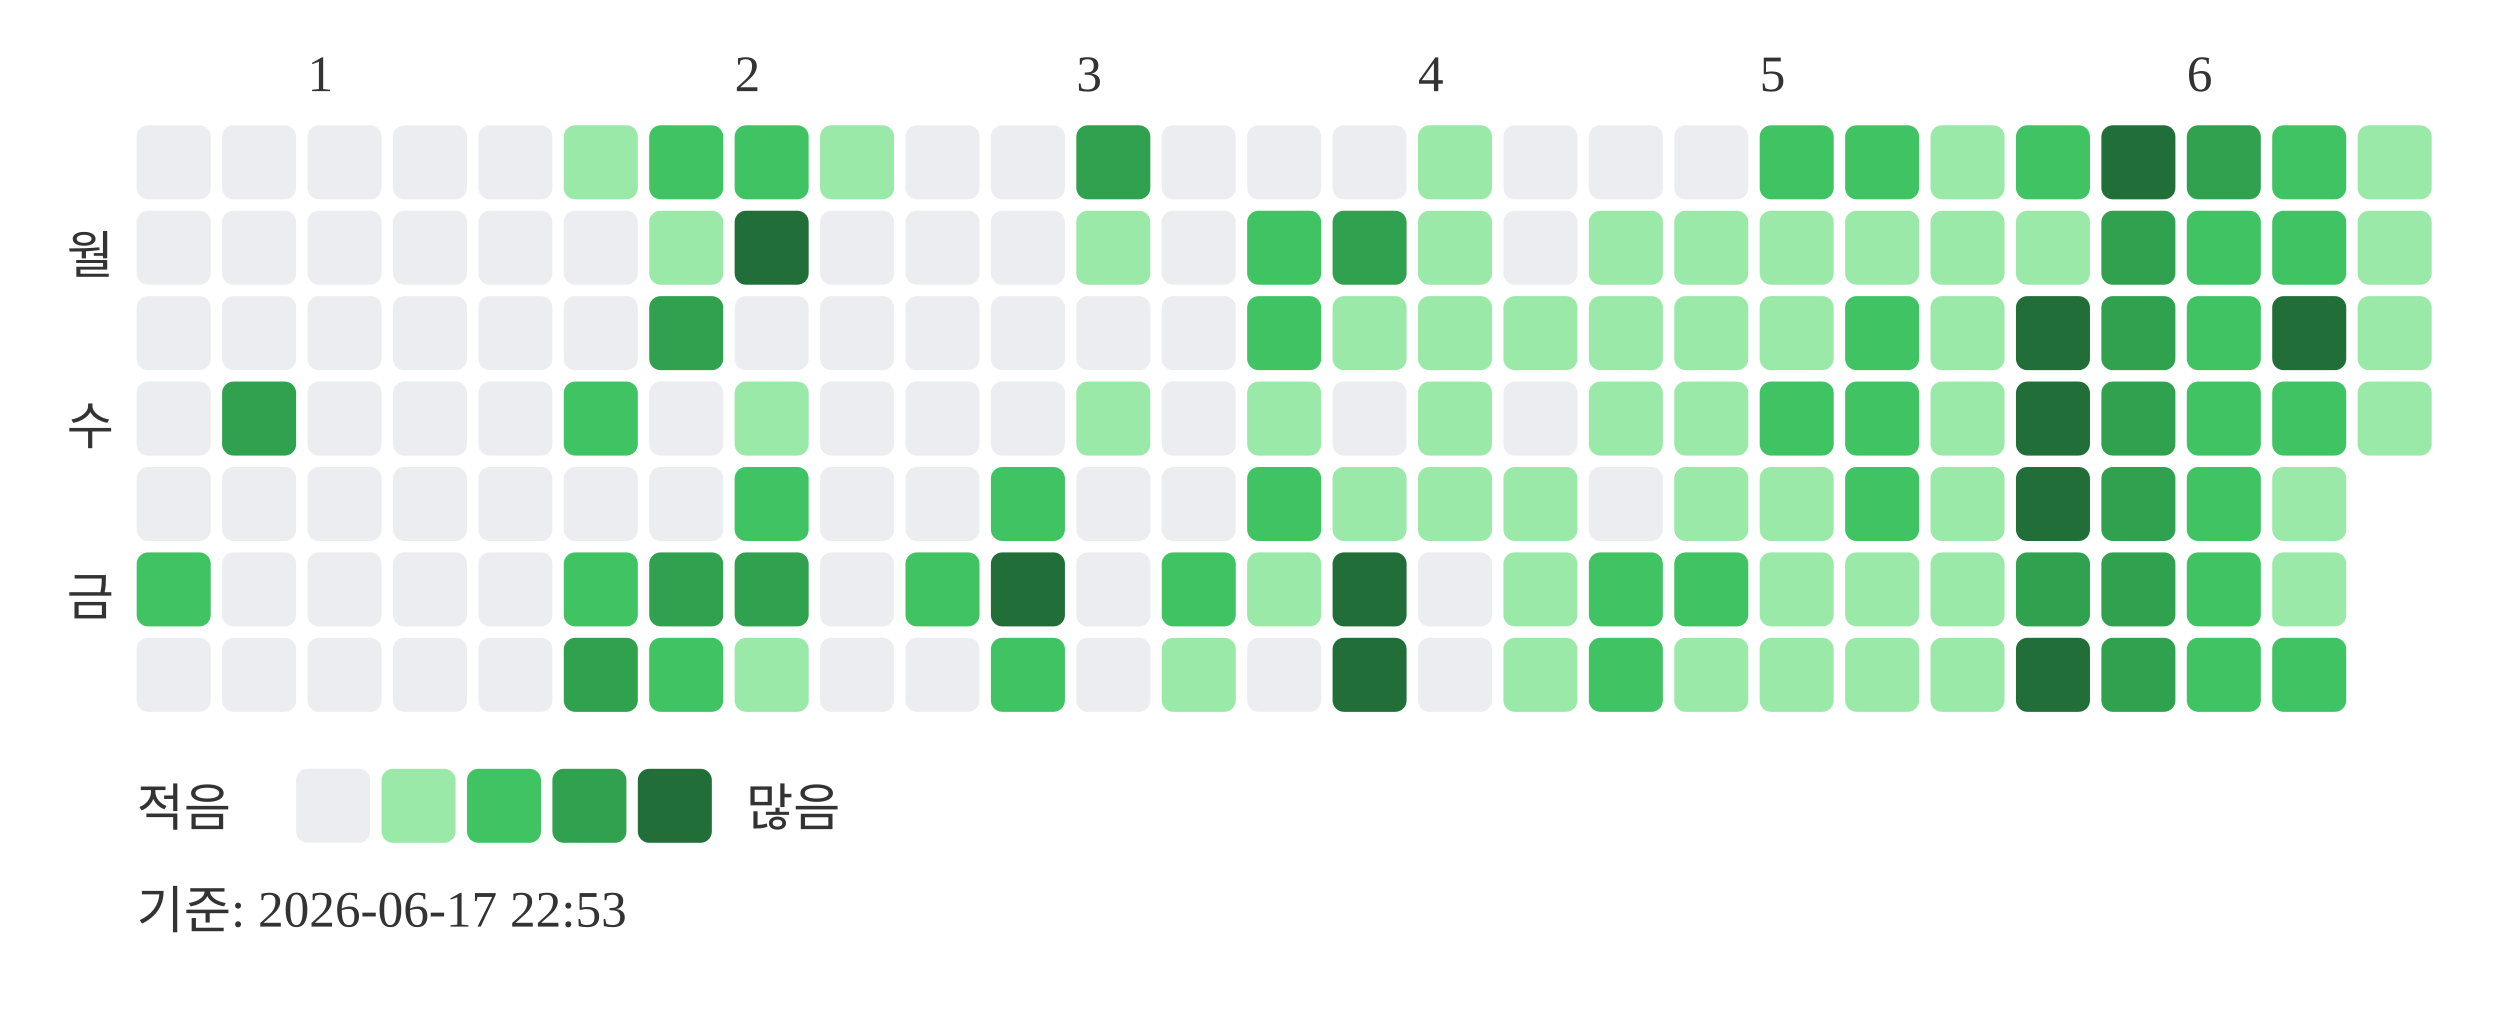
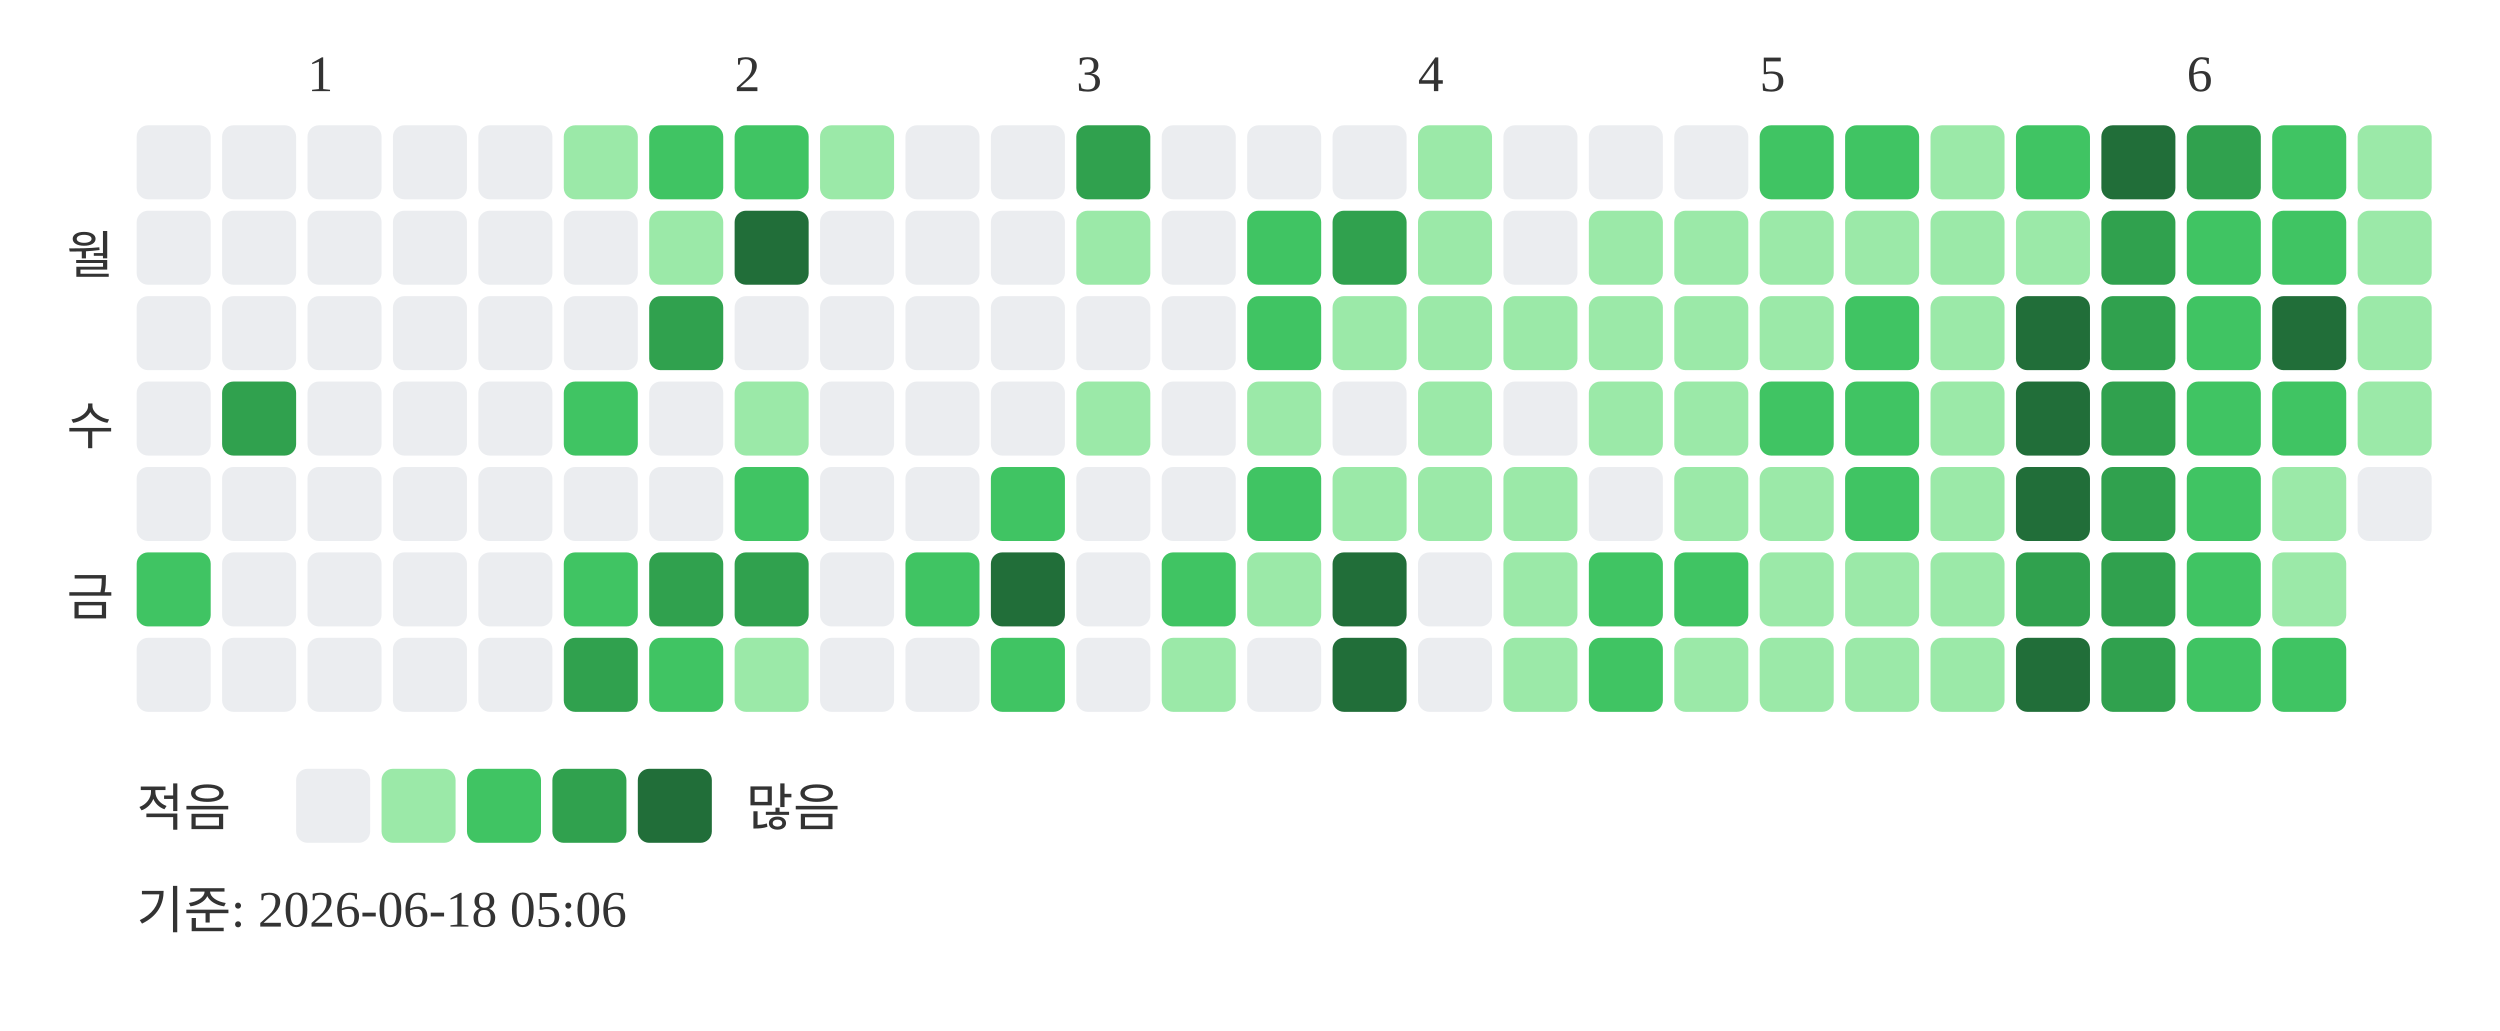
<svg xmlns="http://www.w3.org/2000/svg" width="439" height="181">
  <text x="54" y="16" font-size="9" fill="#333333">1</text>
  <text x="129" y="16" font-size="9" fill="#333333">2</text>
  <text x="189" y="16" font-size="9" fill="#333333">3</text>
  <text x="249" y="16" font-size="9" fill="#333333">4</text>
  <text x="309" y="16" font-size="9" fill="#333333">5</text>
  <text x="384" y="16" font-size="9" fill="#333333">6</text>
  <text x="20" y="48" text-anchor="end" font-size="9" fill="#333333">월</text>
  <text x="20" y="78" text-anchor="end" font-size="9" fill="#333333">수</text>
  <text x="20" y="108" text-anchor="end" font-size="9" fill="#333333">금</text>
  <rect x="24" y="22" width="13" height="13" rx="2" fill="#ebedf0" />
  <rect x="24" y="37" width="13" height="13" rx="2" fill="#ebedf0" />
  <rect x="24" y="52" width="13" height="13" rx="2" fill="#ebedf0" />
  <rect x="24" y="67" width="13" height="13" rx="2" fill="#ebedf0" />
  <rect x="24" y="82" width="13" height="13" rx="2" fill="#ebedf0" />
  <rect x="24" y="97" width="13" height="13" rx="2" fill="#40c463" />
  <rect x="24" y="112" width="13" height="13" rx="2" fill="#ebedf0" />
  <rect x="39" y="22" width="13" height="13" rx="2" fill="#ebedf0" />
  <rect x="39" y="37" width="13" height="13" rx="2" fill="#ebedf0" />
  <rect x="39" y="52" width="13" height="13" rx="2" fill="#ebedf0" />
  <rect x="39" y="67" width="13" height="13" rx="2" fill="#30a14e" />
  <rect x="39" y="82" width="13" height="13" rx="2" fill="#ebedf0" />
  <rect x="39" y="97" width="13" height="13" rx="2" fill="#ebedf0" />
  <rect x="39" y="112" width="13" height="13" rx="2" fill="#ebedf0" />
  <rect x="54" y="22" width="13" height="13" rx="2" fill="#ebedf0" />
  <rect x="54" y="37" width="13" height="13" rx="2" fill="#ebedf0" />
  <rect x="54" y="52" width="13" height="13" rx="2" fill="#ebedf0" />
  <rect x="54" y="67" width="13" height="13" rx="2" fill="#ebedf0" />
  <rect x="54" y="82" width="13" height="13" rx="2" fill="#ebedf0" />
  <rect x="54" y="97" width="13" height="13" rx="2" fill="#ebedf0" />
  <rect x="54" y="112" width="13" height="13" rx="2" fill="#ebedf0" />
  <rect x="69" y="22" width="13" height="13" rx="2" fill="#ebedf0" />
  <rect x="69" y="37" width="13" height="13" rx="2" fill="#ebedf0" />
  <rect x="69" y="52" width="13" height="13" rx="2" fill="#ebedf0" />
  <rect x="69" y="67" width="13" height="13" rx="2" fill="#ebedf0" />
  <rect x="69" y="82" width="13" height="13" rx="2" fill="#ebedf0" />
  <rect x="69" y="97" width="13" height="13" rx="2" fill="#ebedf0" />
  <rect x="69" y="112" width="13" height="13" rx="2" fill="#ebedf0" />
  <rect x="84" y="22" width="13" height="13" rx="2" fill="#ebedf0" />
  <rect x="84" y="37" width="13" height="13" rx="2" fill="#ebedf0" />
  <rect x="84" y="52" width="13" height="13" rx="2" fill="#ebedf0" />
  <rect x="84" y="67" width="13" height="13" rx="2" fill="#ebedf0" />
  <rect x="84" y="82" width="13" height="13" rx="2" fill="#ebedf0" />
  <rect x="84" y="97" width="13" height="13" rx="2" fill="#ebedf0" />
  <rect x="84" y="112" width="13" height="13" rx="2" fill="#ebedf0" />
  <rect x="99" y="22" width="13" height="13" rx="2" fill="#9be9a8" />
  <rect x="99" y="37" width="13" height="13" rx="2" fill="#ebedf0" />
  <rect x="99" y="52" width="13" height="13" rx="2" fill="#ebedf0" />
  <rect x="99" y="67" width="13" height="13" rx="2" fill="#40c463" />
  <rect x="99" y="82" width="13" height="13" rx="2" fill="#ebedf0" />
  <rect x="99" y="97" width="13" height="13" rx="2" fill="#40c463" />
  <rect x="99" y="112" width="13" height="13" rx="2" fill="#30a14e" />
  <rect x="114" y="22" width="13" height="13" rx="2" fill="#40c463" />
  <rect x="114" y="37" width="13" height="13" rx="2" fill="#9be9a8" />
  <rect x="114" y="52" width="13" height="13" rx="2" fill="#30a14e" />
  <rect x="114" y="67" width="13" height="13" rx="2" fill="#ebedf0" />
  <rect x="114" y="82" width="13" height="13" rx="2" fill="#ebedf0" />
  <rect x="114" y="97" width="13" height="13" rx="2" fill="#30a14e" />
  <rect x="114" y="112" width="13" height="13" rx="2" fill="#40c463" />
  <rect x="129" y="22" width="13" height="13" rx="2" fill="#40c463" />
  <rect x="129" y="37" width="13" height="13" rx="2" fill="#216e39" />
  <rect x="129" y="52" width="13" height="13" rx="2" fill="#ebedf0" />
  <rect x="129" y="67" width="13" height="13" rx="2" fill="#9be9a8" />
  <rect x="129" y="82" width="13" height="13" rx="2" fill="#40c463" />
  <rect x="129" y="97" width="13" height="13" rx="2" fill="#30a14e" />
  <rect x="129" y="112" width="13" height="13" rx="2" fill="#9be9a8" />
  <rect x="144" y="22" width="13" height="13" rx="2" fill="#9be9a8" />
  <rect x="144" y="37" width="13" height="13" rx="2" fill="#ebedf0" />
  <rect x="144" y="52" width="13" height="13" rx="2" fill="#ebedf0" />
  <rect x="144" y="67" width="13" height="13" rx="2" fill="#ebedf0" />
  <rect x="144" y="82" width="13" height="13" rx="2" fill="#ebedf0" />
  <rect x="144" y="97" width="13" height="13" rx="2" fill="#ebedf0" />
  <rect x="144" y="112" width="13" height="13" rx="2" fill="#ebedf0" />
  <rect x="159" y="22" width="13" height="13" rx="2" fill="#ebedf0" />
  <rect x="159" y="37" width="13" height="13" rx="2" fill="#ebedf0" />
  <rect x="159" y="52" width="13" height="13" rx="2" fill="#ebedf0" />
  <rect x="159" y="67" width="13" height="13" rx="2" fill="#ebedf0" />
  <rect x="159" y="82" width="13" height="13" rx="2" fill="#ebedf0" />
  <rect x="159" y="97" width="13" height="13" rx="2" fill="#40c463" />
  <rect x="159" y="112" width="13" height="13" rx="2" fill="#ebedf0" />
  <rect x="174" y="22" width="13" height="13" rx="2" fill="#ebedf0" />
  <rect x="174" y="37" width="13" height="13" rx="2" fill="#ebedf0" />
  <rect x="174" y="52" width="13" height="13" rx="2" fill="#ebedf0" />
  <rect x="174" y="67" width="13" height="13" rx="2" fill="#ebedf0" />
  <rect x="174" y="82" width="13" height="13" rx="2" fill="#40c463" />
  <rect x="174" y="97" width="13" height="13" rx="2" fill="#216e39" />
  <rect x="174" y="112" width="13" height="13" rx="2" fill="#40c463" />
  <rect x="189" y="22" width="13" height="13" rx="2" fill="#30a14e" />
  <rect x="189" y="37" width="13" height="13" rx="2" fill="#9be9a8" />
  <rect x="189" y="52" width="13" height="13" rx="2" fill="#ebedf0" />
  <rect x="189" y="67" width="13" height="13" rx="2" fill="#9be9a8" />
  <rect x="189" y="82" width="13" height="13" rx="2" fill="#ebedf0" />
  <rect x="189" y="97" width="13" height="13" rx="2" fill="#ebedf0" />
  <rect x="189" y="112" width="13" height="13" rx="2" fill="#ebedf0" />
  <rect x="204" y="22" width="13" height="13" rx="2" fill="#ebedf0" />
  <rect x="204" y="37" width="13" height="13" rx="2" fill="#ebedf0" />
  <rect x="204" y="52" width="13" height="13" rx="2" fill="#ebedf0" />
  <rect x="204" y="67" width="13" height="13" rx="2" fill="#ebedf0" />
  <rect x="204" y="82" width="13" height="13" rx="2" fill="#ebedf0" />
  <rect x="204" y="97" width="13" height="13" rx="2" fill="#40c463" />
  <rect x="204" y="112" width="13" height="13" rx="2" fill="#9be9a8" />
  <rect x="219" y="22" width="13" height="13" rx="2" fill="#ebedf0" />
  <rect x="219" y="37" width="13" height="13" rx="2" fill="#40c463" />
  <rect x="219" y="52" width="13" height="13" rx="2" fill="#40c463" />
  <rect x="219" y="67" width="13" height="13" rx="2" fill="#9be9a8" />
  <rect x="219" y="82" width="13" height="13" rx="2" fill="#40c463" />
  <rect x="219" y="97" width="13" height="13" rx="2" fill="#9be9a8" />
  <rect x="219" y="112" width="13" height="13" rx="2" fill="#ebedf0" />
  <rect x="234" y="22" width="13" height="13" rx="2" fill="#ebedf0" />
  <rect x="234" y="37" width="13" height="13" rx="2" fill="#30a14e" />
  <rect x="234" y="52" width="13" height="13" rx="2" fill="#9be9a8" />
  <rect x="234" y="67" width="13" height="13" rx="2" fill="#ebedf0" />
  <rect x="234" y="82" width="13" height="13" rx="2" fill="#9be9a8" />
  <rect x="234" y="97" width="13" height="13" rx="2" fill="#216e39" />
  <rect x="234" y="112" width="13" height="13" rx="2" fill="#216e39" />
  <rect x="249" y="22" width="13" height="13" rx="2" fill="#9be9a8" />
  <rect x="249" y="37" width="13" height="13" rx="2" fill="#9be9a8" />
  <rect x="249" y="52" width="13" height="13" rx="2" fill="#9be9a8" />
  <rect x="249" y="67" width="13" height="13" rx="2" fill="#9be9a8" />
  <rect x="249" y="82" width="13" height="13" rx="2" fill="#9be9a8" />
  <rect x="249" y="97" width="13" height="13" rx="2" fill="#ebedf0" />
  <rect x="249" y="112" width="13" height="13" rx="2" fill="#ebedf0" />
  <rect x="264" y="22" width="13" height="13" rx="2" fill="#ebedf0" />
  <rect x="264" y="37" width="13" height="13" rx="2" fill="#ebedf0" />
  <rect x="264" y="52" width="13" height="13" rx="2" fill="#9be9a8" />
  <rect x="264" y="67" width="13" height="13" rx="2" fill="#ebedf0" />
  <rect x="264" y="82" width="13" height="13" rx="2" fill="#9be9a8" />
  <rect x="264" y="97" width="13" height="13" rx="2" fill="#9be9a8" />
  <rect x="264" y="112" width="13" height="13" rx="2" fill="#9be9a8" />
  <rect x="279" y="22" width="13" height="13" rx="2" fill="#ebedf0" />
  <rect x="279" y="37" width="13" height="13" rx="2" fill="#9be9a8" />
  <rect x="279" y="52" width="13" height="13" rx="2" fill="#9be9a8" />
  <rect x="279" y="67" width="13" height="13" rx="2" fill="#9be9a8" />
  <rect x="279" y="82" width="13" height="13" rx="2" fill="#ebedf0" />
  <rect x="279" y="97" width="13" height="13" rx="2" fill="#40c463" />
  <rect x="279" y="112" width="13" height="13" rx="2" fill="#40c463" />
  <rect x="294" y="22" width="13" height="13" rx="2" fill="#ebedf0" />
  <rect x="294" y="37" width="13" height="13" rx="2" fill="#9be9a8" />
  <rect x="294" y="52" width="13" height="13" rx="2" fill="#9be9a8" />
  <rect x="294" y="67" width="13" height="13" rx="2" fill="#9be9a8" />
  <rect x="294" y="82" width="13" height="13" rx="2" fill="#9be9a8" />
  <rect x="294" y="97" width="13" height="13" rx="2" fill="#40c463" />
  <rect x="294" y="112" width="13" height="13" rx="2" fill="#9be9a8" />
  <rect x="309" y="22" width="13" height="13" rx="2" fill="#40c463" />
  <rect x="309" y="37" width="13" height="13" rx="2" fill="#9be9a8" />
  <rect x="309" y="52" width="13" height="13" rx="2" fill="#9be9a8" />
  <rect x="309" y="67" width="13" height="13" rx="2" fill="#40c463" />
  <rect x="309" y="82" width="13" height="13" rx="2" fill="#9be9a8" />
  <rect x="309" y="97" width="13" height="13" rx="2" fill="#9be9a8" />
  <rect x="309" y="112" width="13" height="13" rx="2" fill="#9be9a8" />
  <rect x="324" y="22" width="13" height="13" rx="2" fill="#40c463" />
  <rect x="324" y="37" width="13" height="13" rx="2" fill="#9be9a8" />
  <rect x="324" y="52" width="13" height="13" rx="2" fill="#40c463" />
  <rect x="324" y="67" width="13" height="13" rx="2" fill="#40c463" />
  <rect x="324" y="82" width="13" height="13" rx="2" fill="#40c463" />
  <rect x="324" y="97" width="13" height="13" rx="2" fill="#9be9a8" />
  <rect x="324" y="112" width="13" height="13" rx="2" fill="#9be9a8" />
  <rect x="339" y="22" width="13" height="13" rx="2" fill="#9be9a8" />
  <rect x="339" y="37" width="13" height="13" rx="2" fill="#9be9a8" />
  <rect x="339" y="52" width="13" height="13" rx="2" fill="#9be9a8" />
  <rect x="339" y="67" width="13" height="13" rx="2" fill="#9be9a8" />
  <rect x="339" y="82" width="13" height="13" rx="2" fill="#9be9a8" />
  <rect x="339" y="97" width="13" height="13" rx="2" fill="#9be9a8" />
  <rect x="339" y="112" width="13" height="13" rx="2" fill="#9be9a8" />
  <rect x="354" y="22" width="13" height="13" rx="2" fill="#40c463" />
  <rect x="354" y="37" width="13" height="13" rx="2" fill="#9be9a8" />
  <rect x="354" y="52" width="13" height="13" rx="2" fill="#216e39" />
  <rect x="354" y="67" width="13" height="13" rx="2" fill="#216e39" />
  <rect x="354" y="82" width="13" height="13" rx="2" fill="#216e39" />
  <rect x="354" y="97" width="13" height="13" rx="2" fill="#30a14e" />
  <rect x="354" y="112" width="13" height="13" rx="2" fill="#216e39" />
  <rect x="369" y="22" width="13" height="13" rx="2" fill="#216e39" />
  <rect x="369" y="37" width="13" height="13" rx="2" fill="#30a14e" />
  <rect x="369" y="52" width="13" height="13" rx="2" fill="#30a14e" />
  <rect x="369" y="67" width="13" height="13" rx="2" fill="#30a14e" />
  <rect x="369" y="82" width="13" height="13" rx="2" fill="#30a14e" />
  <rect x="369" y="97" width="13" height="13" rx="2" fill="#30a14e" />
  <rect x="369" y="112" width="13" height="13" rx="2" fill="#30a14e" />
  <rect x="384" y="22" width="13" height="13" rx="2" fill="#30a14e" />
  <rect x="384" y="37" width="13" height="13" rx="2" fill="#40c463" />
  <rect x="384" y="52" width="13" height="13" rx="2" fill="#40c463" />
  <rect x="384" y="67" width="13" height="13" rx="2" fill="#40c463" />
  <rect x="384" y="82" width="13" height="13" rx="2" fill="#40c463" />
  <rect x="384" y="97" width="13" height="13" rx="2" fill="#40c463" />
  <rect x="384" y="112" width="13" height="13" rx="2" fill="#40c463" />
  <rect x="399" y="22" width="13" height="13" rx="2" fill="#40c463" />
  <rect x="399" y="37" width="13" height="13" rx="2" fill="#40c463" />
  <rect x="399" y="52" width="13" height="13" rx="2" fill="#216e39" />
  <rect x="399" y="67" width="13" height="13" rx="2" fill="#40c463" />
  <rect x="399" y="82" width="13" height="13" rx="2" fill="#9be9a8" />
  <rect x="399" y="97" width="13" height="13" rx="2" fill="#9be9a8" />
  <rect x="399" y="112" width="13" height="13" rx="2" fill="#40c463" />
  <rect x="414" y="22" width="13" height="13" rx="2" fill="#9be9a8" />
  <rect x="414" y="37" width="13" height="13" rx="2" fill="#9be9a8" />
  <rect x="414" y="52" width="13" height="13" rx="2" fill="#9be9a8" />
  <rect x="414" y="67" width="13" height="13" rx="2" fill="#9be9a8" />
+   <rect x="414" y="82" width="13" height="13" rx="2" fill="#ebedf0" />
  <text x="24" y="145" font-size="9" fill="#333333">적음</text>
  <rect x="52" y="135" width="13" height="13" rx="2" fill="#ebedf0" />
  <rect x="67" y="135" width="13" height="13" rx="2" fill="#9be9a8" />
  <rect x="82" y="135" width="13" height="13" rx="2" fill="#40c463" />
  <rect x="97" y="135" width="13" height="13" rx="2" fill="#30a14e" />
  <rect x="112" y="135" width="13" height="13" rx="2" fill="#216e39" />
  <text x="131" y="145" font-size="9" fill="#333333">많음</text>
-   <text x="24" y="163" font-size="9" fill="#333333">기준: 2026-06-17 22:53</text>
+   <text x="24" y="163" font-size="9" fill="#333333">기준: 2026-06-18 05:06</text>
</svg>
